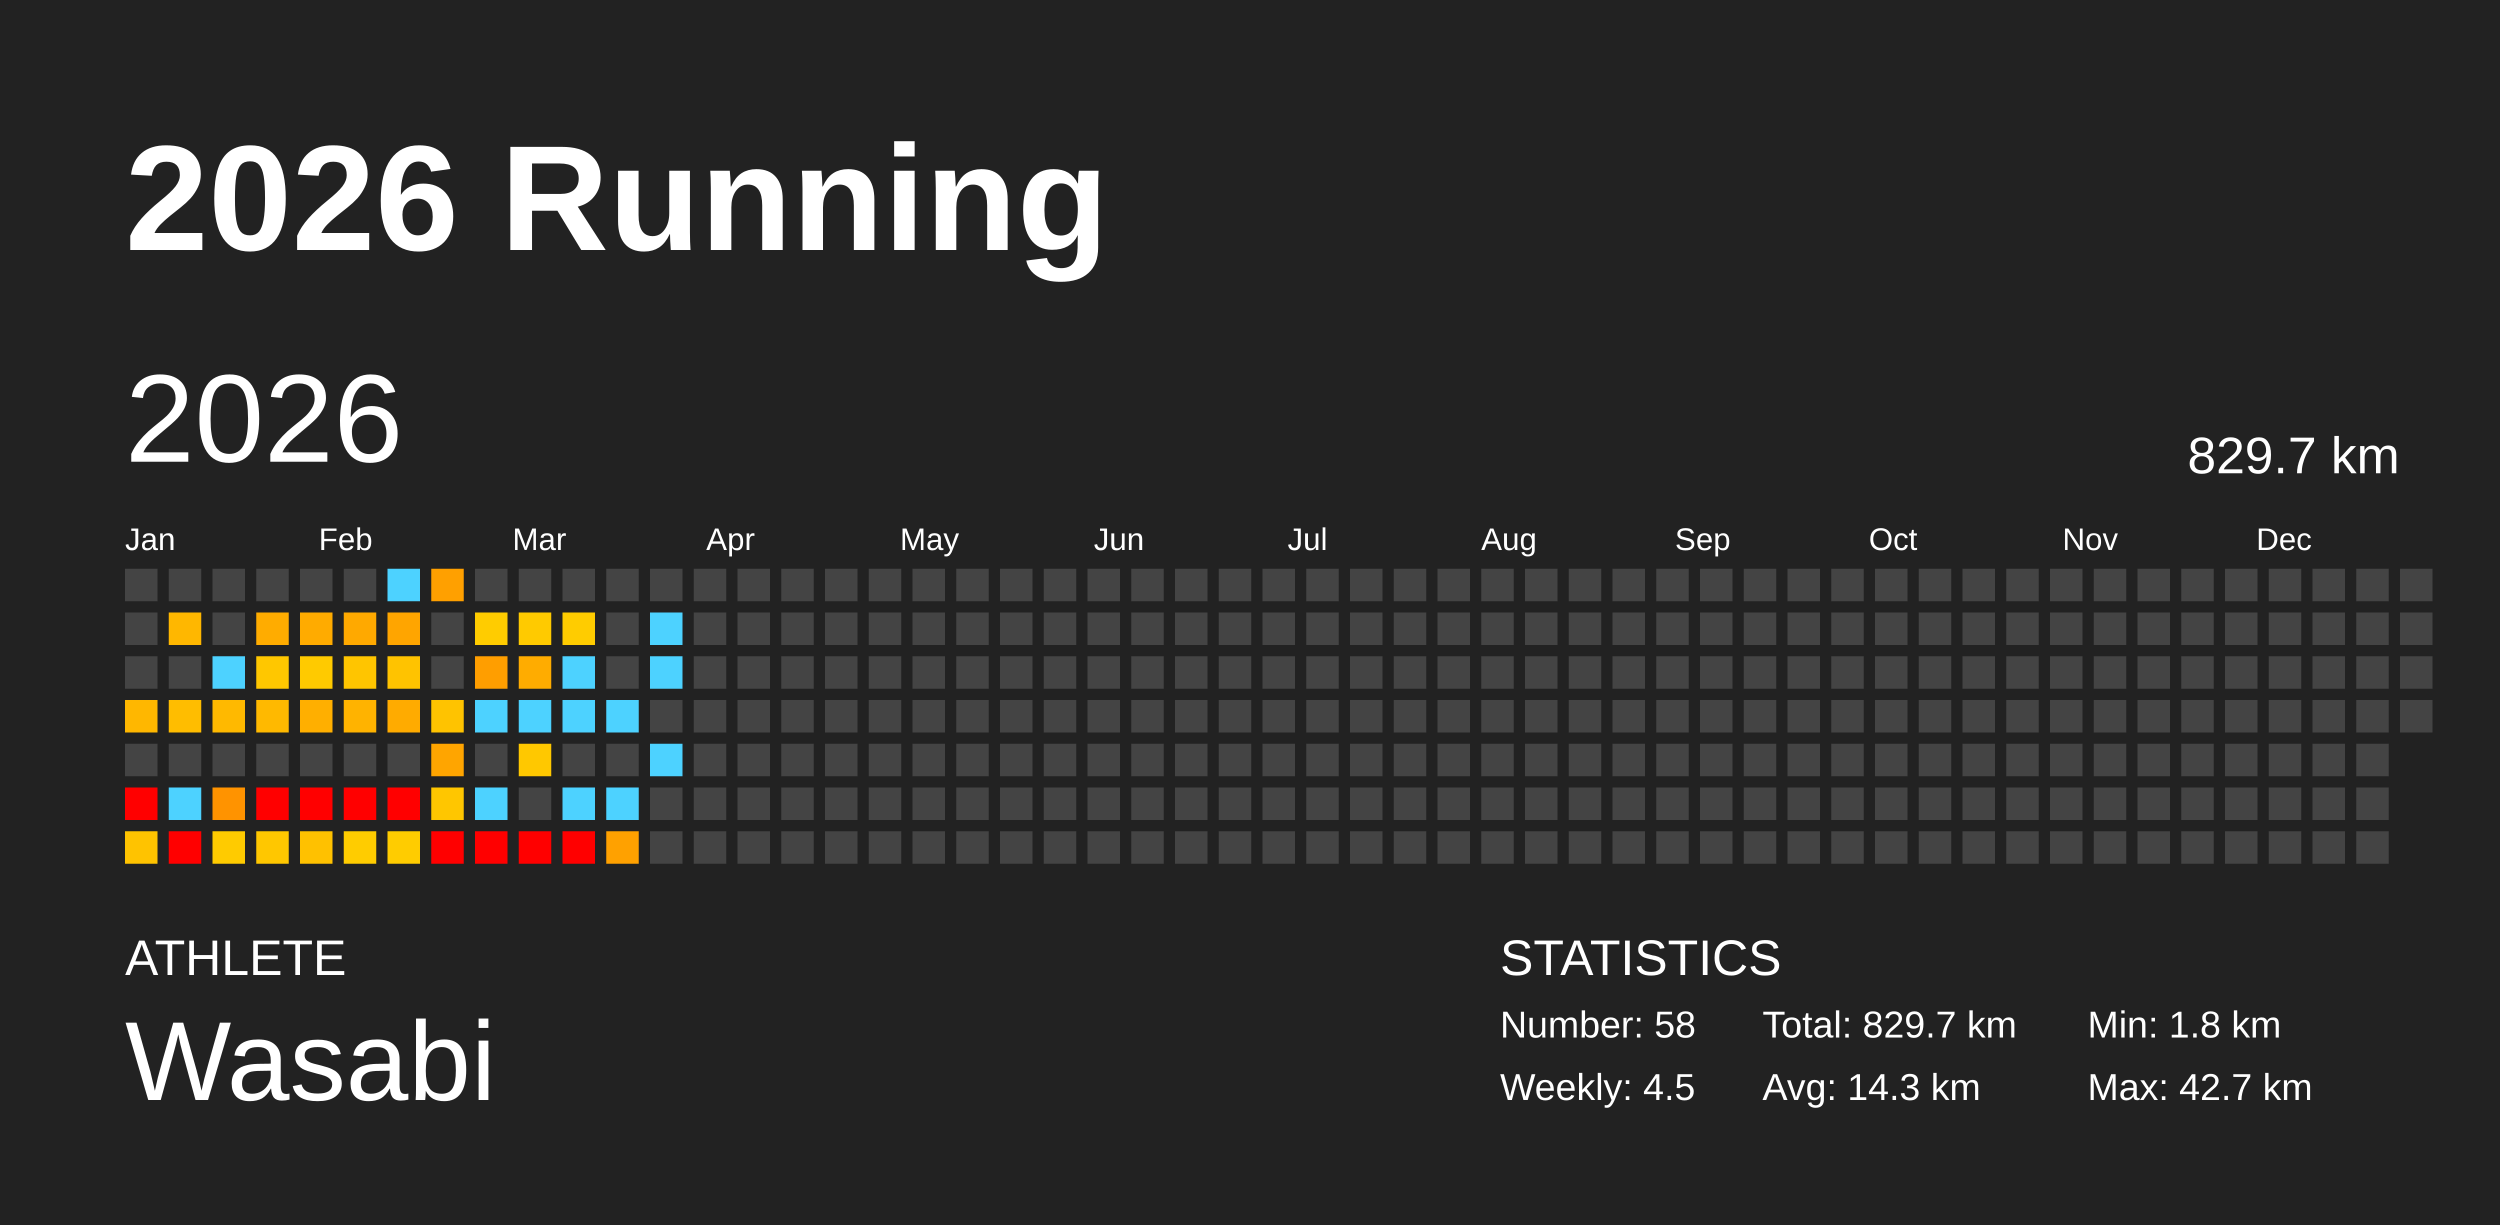
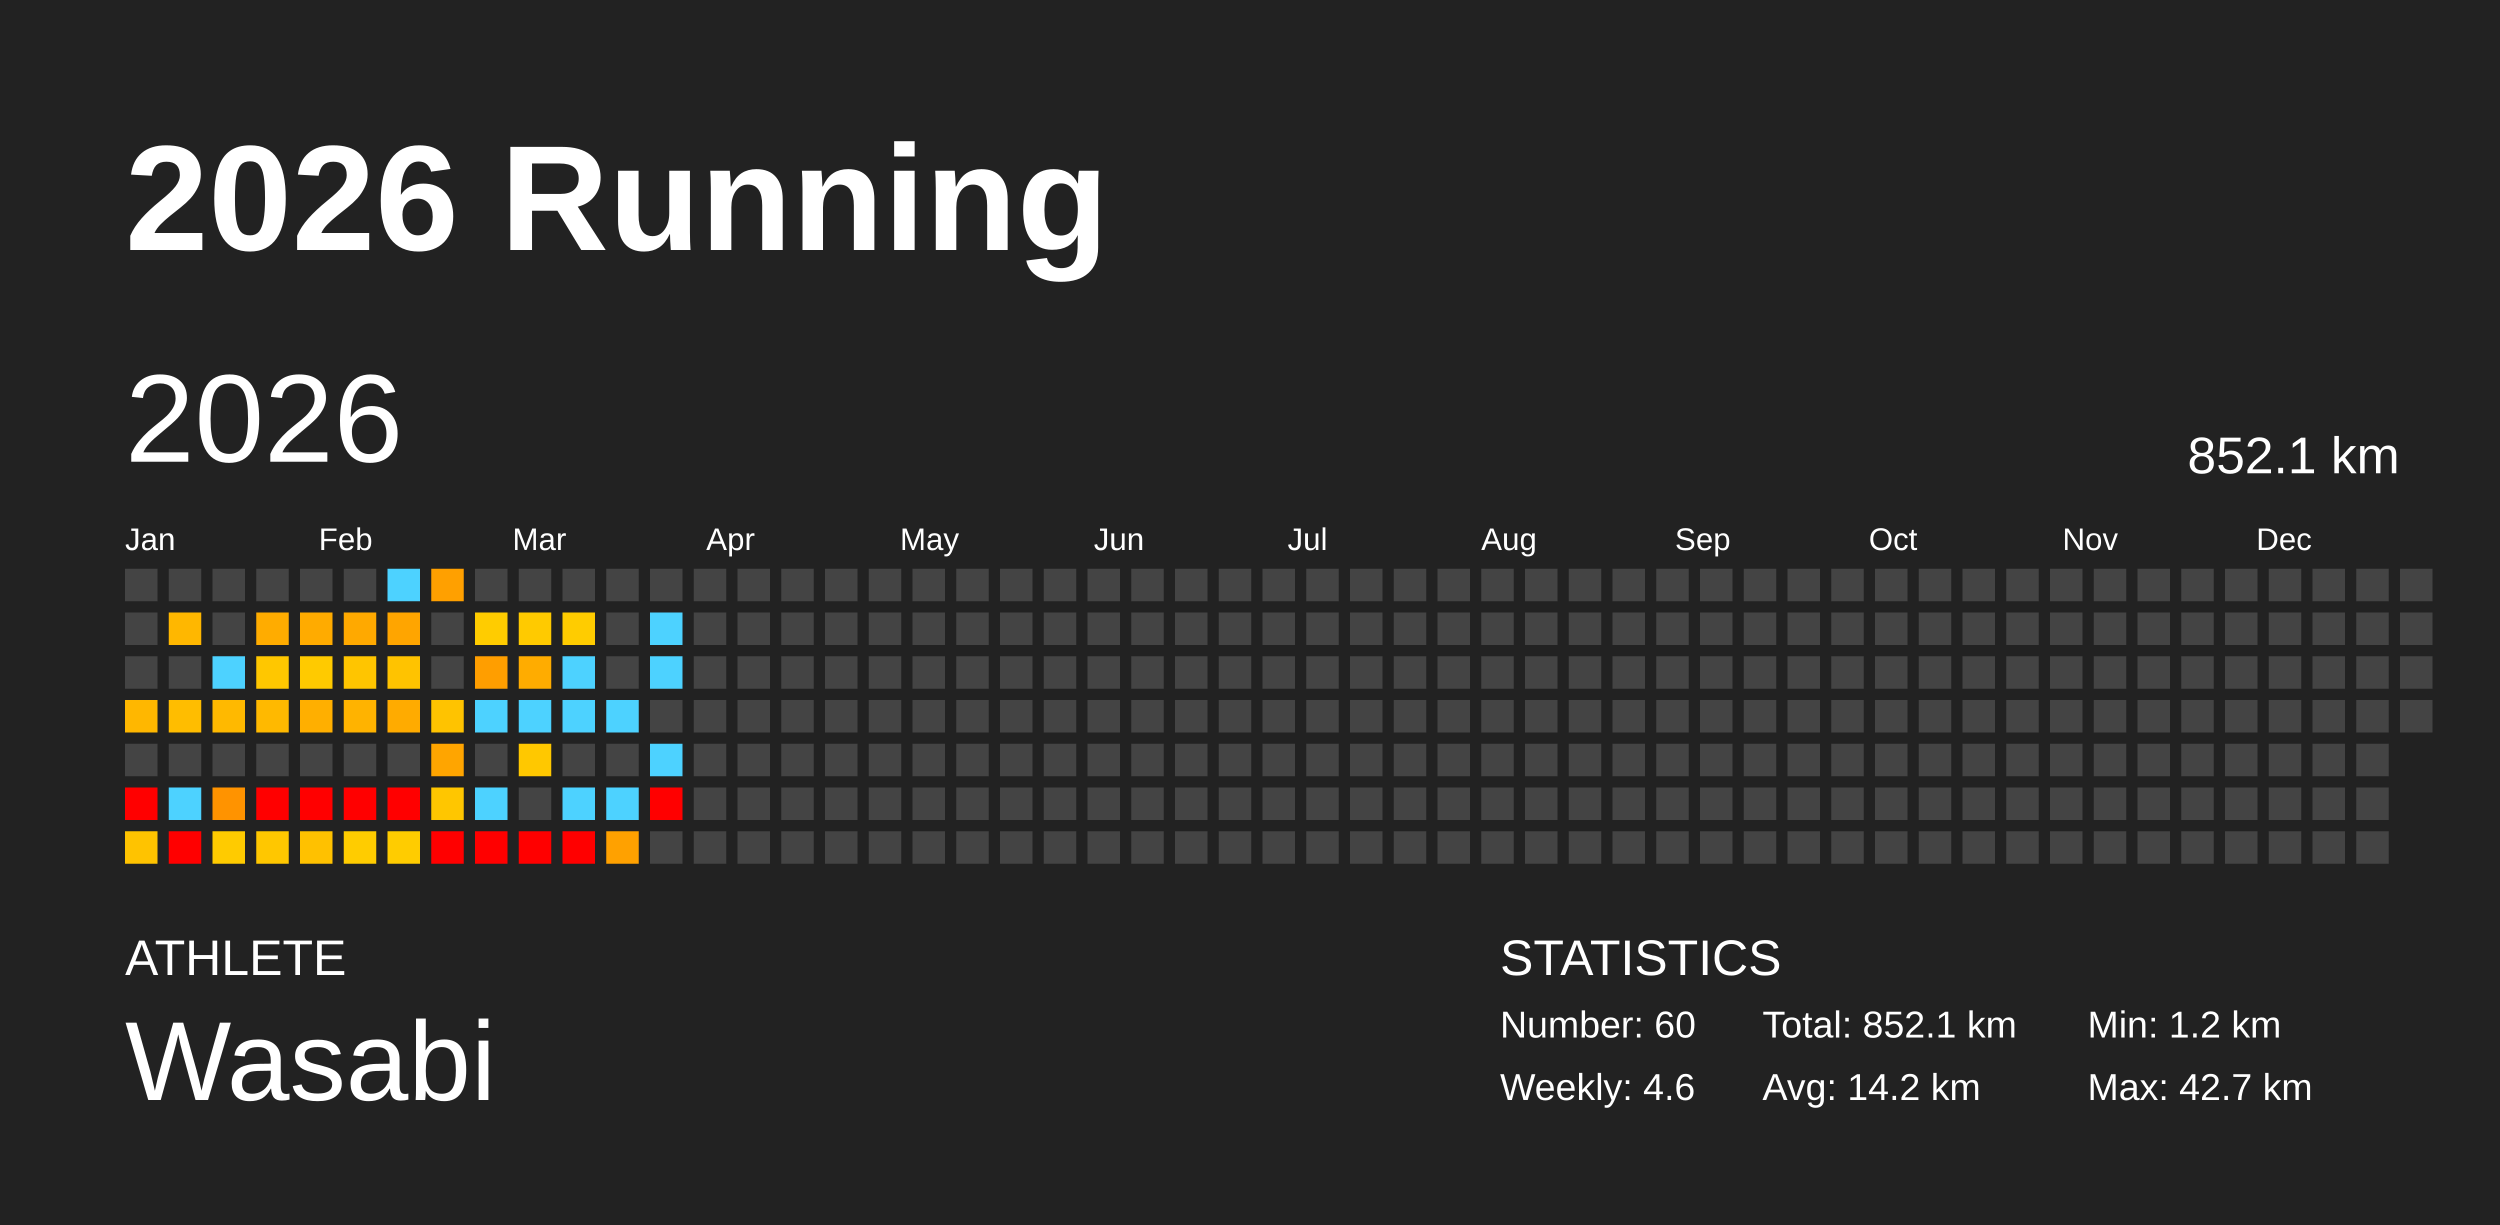
<svg xmlns="http://www.w3.org/2000/svg" baseProfile="full" height="98mm" version="1.1" viewBox="0,0,200,98" width="200mm">
  <defs />
  <rect fill="#222222" height="98" width="200" x="0" y="0" />
  <text fill="#FFFFFF" style="font-size:12px; font-family:Arial; font-weight:bold;" x="10" y="20">2026 Running</text>
  <text fill="#FFFFFF" style="font-size:4px; font-family:Arial" x="10" y="78">ATHLETE</text>
  <text fill="#FFFFFF" style="font-size:9px; font-family:Arial" x="10" y="88">Wasabi</text>
  <text fill="#FFFFFF" style="font-size:4px; font-family:Arial" x="120" y="78">STATISTICS</text>
-   <text fill="#FFFFFF" style="font-size:3px; font-family:Arial" x="120" y="83">Number: 58</text>
-   <text fill="#FFFFFF" style="font-size:3px; font-family:Arial" x="120" y="88">Weekly: 4.5</text>
-   <text fill="#FFFFFF" style="font-size:3px; font-family:Arial" x="141" y="83">Total: 829.7 km</text>
-   <text fill="#FFFFFF" style="font-size:3px; font-family:Arial" x="141" y="88">Avg: 14.3 km</text>
-   <text fill="#FFFFFF" style="font-size:3px; font-family:Arial" x="167" y="83">Min: 1.8 km</text>
+   <text fill="#FFFFFF" style="font-size:3px; font-family:Arial" x="120" y="83">Number: 60</text>
+   <text fill="#FFFFFF" style="font-size:3px; font-family:Arial" x="120" y="88">Weekly: 4.6</text>
+   <text fill="#FFFFFF" style="font-size:3px; font-family:Arial" x="141" y="83">Total: 852.1 km</text>
+   <text fill="#FFFFFF" style="font-size:3px; font-family:Arial" x="141" y="88">Avg: 14.2 km</text>
+   <text fill="#FFFFFF" style="font-size:3px; font-family:Arial" x="167" y="83">Min: 1.2 km</text>
  <text fill="#FFFFFF" style="font-size:3px; font-family:Arial" x="167" y="88">Max: 42.7 km</text>
  <text dominant-baseline="hanging" fill="#FFFFFF" style="font-size:10.0px; font-family:Arial;" x="10" y="30">2026</text>
-   <text dominant-baseline="hanging" fill="#FFFFFF" style="font-size:4.125px; font-family:Arial;" x="175" y="35">829.7 km</text>
+   <text dominant-baseline="hanging" fill="#FFFFFF" style="font-size:4.125px; font-family:Arial;" x="175" y="35">852.1 km</text>
  <text fill="#FFFFFF" style="font-size:2.5px; font-family:Arial" x="10.0" y="44">Jan</text>
  <text fill="#FFFFFF" style="font-size:2.5px; font-family:Arial" x="25.5" y="44">Feb</text>
  <text fill="#FFFFFF" style="font-size:2.5px; font-family:Arial" x="41.0" y="44">Mar</text>
  <text fill="#FFFFFF" style="font-size:2.5px; font-family:Arial" x="56.5" y="44">Apr</text>
  <text fill="#FFFFFF" style="font-size:2.5px; font-family:Arial" x="72.0" y="44">May</text>
  <text fill="#FFFFFF" style="font-size:2.5px; font-family:Arial" x="87.5" y="44">Jun</text>
  <text fill="#FFFFFF" style="font-size:2.5px; font-family:Arial" x="103.0" y="44">Jul</text>
  <text fill="#FFFFFF" style="font-size:2.5px; font-family:Arial" x="118.5" y="44">Aug</text>
  <text fill="#FFFFFF" style="font-size:2.5px; font-family:Arial" x="134.0" y="44">Sep</text>
  <text fill="#FFFFFF" style="font-size:2.5px; font-family:Arial" x="149.5" y="44">Oct</text>
  <text fill="#FFFFFF" style="font-size:2.5px; font-family:Arial" x="165.0" y="44">Nov</text>
  <text fill="#FFFFFF" style="font-size:2.5px; font-family:Arial" x="180.5" y="44">Dec</text>
  <rect fill="#444444" height="2.6" width="2.6" x="10.0" y="45.5" />
  <rect fill="#444444" height="2.6" width="2.6" x="10.0" y="49.0" />
  <rect fill="#444444" height="2.6" width="2.6" x="10.0" y="52.5" />
  <rect fill="#ffb700" height="2.6" width="2.6" x="10.0" y="56.0" />
  <rect fill="#444444" height="2.6" width="2.6" x="10.0" y="59.5" />
  <rect fill="red" height="2.6" width="2.6" x="10.0" y="63.0" />
  <rect fill="#ffc300" height="2.6" width="2.6" x="10.0" y="66.5" />
  <rect fill="#444444" height="2.6" width="2.6" x="13.5" y="45.5" />
  <rect fill="#ffb700" height="2.6" width="2.6" x="13.5" y="49.0" />
  <rect fill="#444444" height="2.6" width="2.6" x="13.5" y="52.5" />
  <rect fill="#ffbd00" height="2.6" width="2.6" x="13.5" y="56.0" />
  <rect fill="#444444" height="2.6" width="2.6" x="13.5" y="59.5" />
  <rect fill="#4dd2ff" height="2.6" width="2.6" x="13.5" y="63.0" />
  <rect fill="red" height="2.6" width="2.6" x="13.5" y="66.5" />
  <rect fill="#444444" height="2.6" width="2.6" x="17.0" y="45.5" />
  <rect fill="#444444" height="2.6" width="2.6" x="17.0" y="49.0" />
  <rect fill="#4dd2ff" height="2.6" width="2.6" x="17.0" y="52.5" />
  <rect fill="#ffb900" height="2.6" width="2.6" x="17.0" y="56.0" />
  <rect fill="#444444" height="2.6" width="2.6" x="17.0" y="59.5" />
  <rect fill="#ff9300" height="2.6" width="2.6" x="17.0" y="63.0" />
  <rect fill="#ffcb00" height="2.6" width="2.6" x="17.0" y="66.5" />
  <rect fill="#444444" height="2.6" width="2.6" x="20.5" y="45.5" />
  <rect fill="#ffac00" height="2.6" width="2.6" x="20.5" y="49.0" />
  <rect fill="#ffc700" height="2.6" width="2.6" x="20.5" y="52.5" />
  <rect fill="#ffb900" height="2.6" width="2.6" x="20.5" y="56.0" />
  <rect fill="#444444" height="2.6" width="2.6" x="20.5" y="59.5" />
  <rect fill="red" height="2.6" width="2.6" x="20.5" y="63.0" />
  <rect fill="#ffc700" height="2.6" width="2.6" x="20.5" y="66.5" />
  <rect fill="#444444" height="2.6" width="2.6" x="24.0" y="45.5" />
  <rect fill="#ffab00" height="2.6" width="2.6" x="24.0" y="49.0" />
  <rect fill="#ffca00" height="2.6" width="2.6" x="24.0" y="52.5" />
  <rect fill="#ffaf00" height="2.6" width="2.6" x="24.0" y="56.0" />
  <rect fill="#444444" height="2.6" width="2.6" x="24.0" y="59.5" />
  <rect fill="red" height="2.6" width="2.6" x="24.0" y="63.0" />
  <rect fill="#ffc100" height="2.6" width="2.6" x="24.0" y="66.5" />
  <rect fill="#444444" height="2.6" width="2.6" x="27.5" y="45.5" />
  <rect fill="#ffa900" height="2.6" width="2.6" x="27.5" y="49.0" />
  <rect fill="#ffc500" height="2.6" width="2.6" x="27.5" y="52.5" />
  <rect fill="#ffb300" height="2.6" width="2.6" x="27.5" y="56.0" />
  <rect fill="#444444" height="2.6" width="2.6" x="27.5" y="59.5" />
  <rect fill="red" height="2.6" width="2.6" x="27.5" y="63.0" />
  <rect fill="#ffcc00" height="2.6" width="2.6" x="27.5" y="66.5" />
  <rect fill="#4dd2ff" height="2.6" width="2.6" x="31.0" y="45.5" />
  <rect fill="#ffa500" height="2.6" width="2.6" x="31.0" y="49.0" />
  <rect fill="#ffc300" height="2.6" width="2.6" x="31.0" y="52.5" />
  <rect fill="#ffab00" height="2.6" width="2.6" x="31.0" y="56.0" />
  <rect fill="#444444" height="2.6" width="2.6" x="31.0" y="59.5" />
  <rect fill="red" height="2.6" width="2.6" x="31.0" y="63.0" />
  <rect fill="#ffcc00" height="2.6" width="2.6" x="31.0" y="66.5" />
  <rect fill="#ffa000" height="2.6" width="2.6" x="34.5" y="45.5" />
  <rect fill="#444444" height="2.6" width="2.6" x="34.5" y="49.0" />
  <rect fill="#444444" height="2.6" width="2.6" x="34.5" y="52.5" />
  <rect fill="#ffc300" height="2.6" width="2.6" x="34.5" y="56.0" />
  <rect fill="#ffa500" height="2.6" width="2.6" x="34.5" y="59.5" />
  <rect fill="#ffc600" height="2.6" width="2.6" x="34.5" y="63.0" />
  <rect fill="red" height="2.6" width="2.6" x="34.5" y="66.5" />
  <rect fill="#444444" height="2.6" width="2.6" x="38.0" y="45.5" />
  <rect fill="#ffcc00" height="2.6" width="2.6" x="38.0" y="49.0" />
  <rect fill="#ff9e00" height="2.6" width="2.6" x="38.0" y="52.5" />
  <rect fill="#4dd2ff" height="2.6" width="2.6" x="38.0" y="56.0" />
  <rect fill="#444444" height="2.6" width="2.6" x="38.0" y="59.5" />
  <rect fill="#4dd2ff" height="2.6" width="2.6" x="38.0" y="63.0" />
  <rect fill="red" height="2.6" width="2.6" x="38.0" y="66.5" />
  <rect fill="#444444" height="2.6" width="2.6" x="41.5" y="45.5" />
  <rect fill="#ffca00" height="2.6" width="2.6" x="41.5" y="49.0" />
  <rect fill="#ffac00" height="2.6" width="2.6" x="41.5" y="52.5" />
  <rect fill="#4dd2ff" height="2.6" width="2.6" x="41.5" y="56.0" />
  <rect fill="#ffc800" height="2.6" width="2.6" x="41.5" y="59.5" />
  <rect fill="#444444" height="2.6" width="2.6" x="41.5" y="63.0" />
  <rect fill="red" height="2.6" width="2.6" x="41.5" y="66.5" />
  <rect fill="#444444" height="2.6" width="2.6" x="45.0" y="45.5" />
  <rect fill="#ffcc00" height="2.6" width="2.6" x="45.0" y="49.0" />
  <rect fill="#4dd2ff" height="2.6" width="2.6" x="45.0" y="52.5" />
  <rect fill="#4dd2ff" height="2.6" width="2.6" x="45.0" y="56.0" />
  <rect fill="#444444" height="2.6" width="2.6" x="45.0" y="59.5" />
  <rect fill="#4dd2ff" height="2.6" width="2.6" x="45.0" y="63.0" />
  <rect fill="red" height="2.6" width="2.6" x="45.0" y="66.5" />
  <rect fill="#444444" height="2.6" width="2.6" x="48.5" y="45.5" />
  <rect fill="#444444" height="2.6" width="2.6" x="48.5" y="49.0" />
  <rect fill="#444444" height="2.6" width="2.6" x="48.5" y="52.5" />
  <rect fill="#4dd2ff" height="2.6" width="2.6" x="48.5" y="56.0" />
  <rect fill="#444444" height="2.6" width="2.6" x="48.5" y="59.5" />
  <rect fill="#4dd2ff" height="2.6" width="2.6" x="48.5" y="63.0" />
  <rect fill="#ffa100" height="2.6" width="2.6" x="48.5" y="66.5" />
  <rect fill="#444444" height="2.6" width="2.6" x="52.0" y="45.5" />
  <rect fill="#4dd2ff" height="2.6" width="2.6" x="52.0" y="49.0" />
  <rect fill="#4dd2ff" height="2.6" width="2.6" x="52.0" y="52.5" />
  <rect fill="#444444" height="2.6" width="2.6" x="52.0" y="56.0" />
  <rect fill="#4dd2ff" height="2.6" width="2.6" x="52.0" y="59.5" />
-   <rect fill="#444444" height="2.6" width="2.6" x="52.0" y="63.0" />
+   <rect fill="red" height="2.6" width="2.6" x="52.0" y="63.0" />
  <rect fill="#444444" height="2.6" width="2.6" x="52.0" y="66.5" />
  <rect fill="#444444" height="2.6" width="2.6" x="55.5" y="45.5" />
  <rect fill="#444444" height="2.6" width="2.6" x="55.5" y="49.0" />
  <rect fill="#444444" height="2.6" width="2.6" x="55.5" y="52.5" />
  <rect fill="#444444" height="2.6" width="2.6" x="55.5" y="56.0" />
  <rect fill="#444444" height="2.6" width="2.6" x="55.5" y="59.5" />
  <rect fill="#444444" height="2.6" width="2.6" x="55.5" y="63.0" />
  <rect fill="#444444" height="2.6" width="2.6" x="55.5" y="66.5" />
  <rect fill="#444444" height="2.6" width="2.6" x="59.0" y="45.5" />
  <rect fill="#444444" height="2.6" width="2.6" x="59.0" y="49.0" />
  <rect fill="#444444" height="2.6" width="2.6" x="59.0" y="52.5" />
  <rect fill="#444444" height="2.6" width="2.6" x="59.0" y="56.0" />
  <rect fill="#444444" height="2.6" width="2.6" x="59.0" y="59.5" />
  <rect fill="#444444" height="2.6" width="2.6" x="59.0" y="63.0" />
  <rect fill="#444444" height="2.6" width="2.6" x="59.0" y="66.5" />
  <rect fill="#444444" height="2.6" width="2.6" x="62.5" y="45.5" />
  <rect fill="#444444" height="2.6" width="2.6" x="62.5" y="49.0" />
  <rect fill="#444444" height="2.6" width="2.6" x="62.5" y="52.5" />
  <rect fill="#444444" height="2.6" width="2.6" x="62.5" y="56.0" />
  <rect fill="#444444" height="2.6" width="2.6" x="62.5" y="59.5" />
  <rect fill="#444444" height="2.6" width="2.6" x="62.5" y="63.0" />
  <rect fill="#444444" height="2.6" width="2.6" x="62.5" y="66.5" />
  <rect fill="#444444" height="2.6" width="2.6" x="66.0" y="45.5" />
  <rect fill="#444444" height="2.6" width="2.6" x="66.0" y="49.0" />
  <rect fill="#444444" height="2.6" width="2.6" x="66.0" y="52.5" />
  <rect fill="#444444" height="2.6" width="2.6" x="66.0" y="56.0" />
  <rect fill="#444444" height="2.6" width="2.6" x="66.0" y="59.5" />
  <rect fill="#444444" height="2.6" width="2.6" x="66.0" y="63.0" />
  <rect fill="#444444" height="2.6" width="2.6" x="66.0" y="66.5" />
  <rect fill="#444444" height="2.6" width="2.6" x="69.5" y="45.5" />
  <rect fill="#444444" height="2.6" width="2.6" x="69.5" y="49.0" />
  <rect fill="#444444" height="2.6" width="2.6" x="69.5" y="52.5" />
  <rect fill="#444444" height="2.6" width="2.6" x="69.5" y="56.0" />
  <rect fill="#444444" height="2.6" width="2.6" x="69.5" y="59.5" />
  <rect fill="#444444" height="2.6" width="2.6" x="69.5" y="63.0" />
  <rect fill="#444444" height="2.6" width="2.6" x="69.5" y="66.5" />
  <rect fill="#444444" height="2.6" width="2.6" x="73.0" y="45.5" />
  <rect fill="#444444" height="2.6" width="2.6" x="73.0" y="49.0" />
  <rect fill="#444444" height="2.6" width="2.6" x="73.0" y="52.5" />
  <rect fill="#444444" height="2.6" width="2.6" x="73.0" y="56.0" />
  <rect fill="#444444" height="2.6" width="2.6" x="73.0" y="59.5" />
  <rect fill="#444444" height="2.6" width="2.6" x="73.0" y="63.0" />
  <rect fill="#444444" height="2.6" width="2.6" x="73.0" y="66.5" />
  <rect fill="#444444" height="2.6" width="2.6" x="76.5" y="45.5" />
  <rect fill="#444444" height="2.6" width="2.6" x="76.5" y="49.0" />
  <rect fill="#444444" height="2.6" width="2.6" x="76.5" y="52.5" />
  <rect fill="#444444" height="2.6" width="2.6" x="76.5" y="56.0" />
  <rect fill="#444444" height="2.6" width="2.6" x="76.5" y="59.5" />
  <rect fill="#444444" height="2.6" width="2.6" x="76.5" y="63.0" />
  <rect fill="#444444" height="2.6" width="2.6" x="76.5" y="66.5" />
  <rect fill="#444444" height="2.6" width="2.6" x="80.0" y="45.5" />
  <rect fill="#444444" height="2.6" width="2.6" x="80.0" y="49.0" />
  <rect fill="#444444" height="2.6" width="2.6" x="80.0" y="52.5" />
  <rect fill="#444444" height="2.6" width="2.6" x="80.0" y="56.0" />
  <rect fill="#444444" height="2.6" width="2.6" x="80.0" y="59.5" />
  <rect fill="#444444" height="2.6" width="2.6" x="80.0" y="63.0" />
  <rect fill="#444444" height="2.6" width="2.6" x="80.0" y="66.5" />
  <rect fill="#444444" height="2.6" width="2.6" x="83.5" y="45.5" />
  <rect fill="#444444" height="2.6" width="2.6" x="83.5" y="49.0" />
  <rect fill="#444444" height="2.6" width="2.6" x="83.5" y="52.5" />
  <rect fill="#444444" height="2.6" width="2.6" x="83.5" y="56.0" />
  <rect fill="#444444" height="2.6" width="2.6" x="83.5" y="59.5" />
  <rect fill="#444444" height="2.6" width="2.6" x="83.5" y="63.0" />
  <rect fill="#444444" height="2.6" width="2.6" x="83.5" y="66.5" />
  <rect fill="#444444" height="2.6" width="2.6" x="87.0" y="45.5" />
  <rect fill="#444444" height="2.6" width="2.6" x="87.0" y="49.0" />
  <rect fill="#444444" height="2.6" width="2.6" x="87.0" y="52.5" />
  <rect fill="#444444" height="2.6" width="2.6" x="87.0" y="56.0" />
  <rect fill="#444444" height="2.6" width="2.6" x="87.0" y="59.5" />
  <rect fill="#444444" height="2.6" width="2.6" x="87.0" y="63.0" />
  <rect fill="#444444" height="2.6" width="2.6" x="87.0" y="66.5" />
  <rect fill="#444444" height="2.6" width="2.6" x="90.5" y="45.5" />
  <rect fill="#444444" height="2.6" width="2.6" x="90.5" y="49.0" />
  <rect fill="#444444" height="2.6" width="2.6" x="90.5" y="52.5" />
  <rect fill="#444444" height="2.6" width="2.6" x="90.5" y="56.0" />
  <rect fill="#444444" height="2.6" width="2.6" x="90.5" y="59.5" />
  <rect fill="#444444" height="2.6" width="2.6" x="90.5" y="63.0" />
  <rect fill="#444444" height="2.6" width="2.6" x="90.5" y="66.5" />
  <rect fill="#444444" height="2.6" width="2.6" x="94.0" y="45.5" />
  <rect fill="#444444" height="2.6" width="2.6" x="94.0" y="49.0" />
  <rect fill="#444444" height="2.6" width="2.6" x="94.0" y="52.5" />
  <rect fill="#444444" height="2.6" width="2.6" x="94.0" y="56.0" />
  <rect fill="#444444" height="2.6" width="2.6" x="94.0" y="59.5" />
  <rect fill="#444444" height="2.6" width="2.6" x="94.0" y="63.0" />
  <rect fill="#444444" height="2.6" width="2.6" x="94.0" y="66.5" />
  <rect fill="#444444" height="2.6" width="2.6" x="97.5" y="45.5" />
  <rect fill="#444444" height="2.6" width="2.6" x="97.5" y="49.0" />
  <rect fill="#444444" height="2.6" width="2.6" x="97.5" y="52.5" />
  <rect fill="#444444" height="2.6" width="2.6" x="97.5" y="56.0" />
  <rect fill="#444444" height="2.6" width="2.6" x="97.5" y="59.5" />
  <rect fill="#444444" height="2.6" width="2.6" x="97.5" y="63.0" />
  <rect fill="#444444" height="2.6" width="2.6" x="97.5" y="66.5" />
  <rect fill="#444444" height="2.6" width="2.6" x="101.0" y="45.5" />
  <rect fill="#444444" height="2.6" width="2.6" x="101.0" y="49.0" />
  <rect fill="#444444" height="2.6" width="2.6" x="101.0" y="52.5" />
  <rect fill="#444444" height="2.6" width="2.6" x="101.0" y="56.0" />
  <rect fill="#444444" height="2.6" width="2.6" x="101.0" y="59.5" />
  <rect fill="#444444" height="2.6" width="2.6" x="101.0" y="63.0" />
  <rect fill="#444444" height="2.6" width="2.6" x="101.0" y="66.5" />
  <rect fill="#444444" height="2.6" width="2.6" x="104.5" y="45.5" />
  <rect fill="#444444" height="2.6" width="2.6" x="104.5" y="49.0" />
  <rect fill="#444444" height="2.6" width="2.6" x="104.5" y="52.5" />
  <rect fill="#444444" height="2.6" width="2.6" x="104.5" y="56.0" />
  <rect fill="#444444" height="2.6" width="2.6" x="104.5" y="59.5" />
  <rect fill="#444444" height="2.6" width="2.6" x="104.5" y="63.0" />
  <rect fill="#444444" height="2.6" width="2.6" x="104.5" y="66.5" />
  <rect fill="#444444" height="2.6" width="2.6" x="108.0" y="45.5" />
  <rect fill="#444444" height="2.6" width="2.6" x="108.0" y="49.0" />
  <rect fill="#444444" height="2.6" width="2.6" x="108.0" y="52.5" />
  <rect fill="#444444" height="2.6" width="2.6" x="108.0" y="56.0" />
  <rect fill="#444444" height="2.6" width="2.6" x="108.0" y="59.5" />
  <rect fill="#444444" height="2.6" width="2.6" x="108.0" y="63.0" />
  <rect fill="#444444" height="2.6" width="2.6" x="108.0" y="66.5" />
  <rect fill="#444444" height="2.6" width="2.6" x="111.5" y="45.5" />
  <rect fill="#444444" height="2.6" width="2.6" x="111.5" y="49.0" />
  <rect fill="#444444" height="2.6" width="2.6" x="111.5" y="52.5" />
  <rect fill="#444444" height="2.6" width="2.6" x="111.5" y="56.0" />
  <rect fill="#444444" height="2.6" width="2.6" x="111.5" y="59.5" />
  <rect fill="#444444" height="2.6" width="2.6" x="111.5" y="63.0" />
  <rect fill="#444444" height="2.6" width="2.6" x="111.5" y="66.5" />
  <rect fill="#444444" height="2.6" width="2.6" x="115.0" y="45.5" />
  <rect fill="#444444" height="2.6" width="2.6" x="115.0" y="49.0" />
  <rect fill="#444444" height="2.6" width="2.6" x="115.0" y="52.5" />
  <rect fill="#444444" height="2.6" width="2.6" x="115.0" y="56.0" />
  <rect fill="#444444" height="2.6" width="2.6" x="115.0" y="59.5" />
  <rect fill="#444444" height="2.6" width="2.6" x="115.0" y="63.0" />
  <rect fill="#444444" height="2.6" width="2.6" x="115.0" y="66.5" />
  <rect fill="#444444" height="2.6" width="2.6" x="118.5" y="45.5" />
  <rect fill="#444444" height="2.6" width="2.6" x="118.5" y="49.0" />
  <rect fill="#444444" height="2.6" width="2.6" x="118.5" y="52.5" />
  <rect fill="#444444" height="2.6" width="2.6" x="118.5" y="56.0" />
  <rect fill="#444444" height="2.6" width="2.6" x="118.5" y="59.5" />
  <rect fill="#444444" height="2.6" width="2.6" x="118.5" y="63.0" />
  <rect fill="#444444" height="2.6" width="2.6" x="118.5" y="66.5" />
  <rect fill="#444444" height="2.6" width="2.6" x="122.0" y="45.5" />
  <rect fill="#444444" height="2.6" width="2.6" x="122.0" y="49.0" />
  <rect fill="#444444" height="2.6" width="2.6" x="122.0" y="52.5" />
  <rect fill="#444444" height="2.6" width="2.6" x="122.0" y="56.0" />
  <rect fill="#444444" height="2.6" width="2.6" x="122.0" y="59.5" />
  <rect fill="#444444" height="2.6" width="2.6" x="122.0" y="63.0" />
  <rect fill="#444444" height="2.6" width="2.6" x="122.0" y="66.5" />
  <rect fill="#444444" height="2.6" width="2.6" x="125.5" y="45.5" />
  <rect fill="#444444" height="2.6" width="2.6" x="125.5" y="49.0" />
  <rect fill="#444444" height="2.6" width="2.6" x="125.5" y="52.5" />
  <rect fill="#444444" height="2.6" width="2.6" x="125.5" y="56.0" />
  <rect fill="#444444" height="2.6" width="2.6" x="125.5" y="59.5" />
  <rect fill="#444444" height="2.6" width="2.6" x="125.5" y="63.0" />
  <rect fill="#444444" height="2.6" width="2.6" x="125.5" y="66.5" />
  <rect fill="#444444" height="2.6" width="2.6" x="129.0" y="45.5" />
  <rect fill="#444444" height="2.6" width="2.6" x="129.0" y="49.0" />
  <rect fill="#444444" height="2.6" width="2.6" x="129.0" y="52.5" />
  <rect fill="#444444" height="2.6" width="2.6" x="129.0" y="56.0" />
  <rect fill="#444444" height="2.6" width="2.6" x="129.0" y="59.5" />
  <rect fill="#444444" height="2.6" width="2.6" x="129.0" y="63.0" />
  <rect fill="#444444" height="2.6" width="2.6" x="129.0" y="66.5" />
  <rect fill="#444444" height="2.6" width="2.6" x="132.5" y="45.5" />
  <rect fill="#444444" height="2.6" width="2.6" x="132.5" y="49.0" />
  <rect fill="#444444" height="2.6" width="2.6" x="132.5" y="52.5" />
  <rect fill="#444444" height="2.6" width="2.6" x="132.5" y="56.0" />
  <rect fill="#444444" height="2.6" width="2.6" x="132.5" y="59.5" />
  <rect fill="#444444" height="2.6" width="2.6" x="132.5" y="63.0" />
  <rect fill="#444444" height="2.6" width="2.6" x="132.5" y="66.5" />
  <rect fill="#444444" height="2.6" width="2.6" x="136.0" y="45.5" />
  <rect fill="#444444" height="2.6" width="2.6" x="136.0" y="49.0" />
  <rect fill="#444444" height="2.6" width="2.6" x="136.0" y="52.5" />
  <rect fill="#444444" height="2.6" width="2.6" x="136.0" y="56.0" />
  <rect fill="#444444" height="2.6" width="2.6" x="136.0" y="59.5" />
  <rect fill="#444444" height="2.6" width="2.6" x="136.0" y="63.0" />
  <rect fill="#444444" height="2.6" width="2.6" x="136.0" y="66.5" />
  <rect fill="#444444" height="2.6" width="2.6" x="139.5" y="45.5" />
  <rect fill="#444444" height="2.6" width="2.6" x="139.5" y="49.0" />
  <rect fill="#444444" height="2.6" width="2.6" x="139.5" y="52.5" />
  <rect fill="#444444" height="2.6" width="2.6" x="139.5" y="56.0" />
  <rect fill="#444444" height="2.6" width="2.6" x="139.5" y="59.5" />
  <rect fill="#444444" height="2.6" width="2.6" x="139.5" y="63.0" />
  <rect fill="#444444" height="2.6" width="2.6" x="139.5" y="66.5" />
  <rect fill="#444444" height="2.6" width="2.6" x="143.0" y="45.5" />
  <rect fill="#444444" height="2.6" width="2.6" x="143.0" y="49.0" />
  <rect fill="#444444" height="2.6" width="2.6" x="143.0" y="52.5" />
  <rect fill="#444444" height="2.6" width="2.6" x="143.0" y="56.0" />
  <rect fill="#444444" height="2.6" width="2.6" x="143.0" y="59.5" />
  <rect fill="#444444" height="2.6" width="2.6" x="143.0" y="63.0" />
  <rect fill="#444444" height="2.6" width="2.6" x="143.0" y="66.5" />
  <rect fill="#444444" height="2.6" width="2.6" x="146.5" y="45.5" />
  <rect fill="#444444" height="2.6" width="2.6" x="146.5" y="49.0" />
  <rect fill="#444444" height="2.6" width="2.6" x="146.5" y="52.5" />
  <rect fill="#444444" height="2.6" width="2.6" x="146.5" y="56.0" />
  <rect fill="#444444" height="2.6" width="2.6" x="146.5" y="59.5" />
  <rect fill="#444444" height="2.6" width="2.6" x="146.5" y="63.0" />
  <rect fill="#444444" height="2.6" width="2.6" x="146.5" y="66.5" />
  <rect fill="#444444" height="2.6" width="2.6" x="150.0" y="45.5" />
  <rect fill="#444444" height="2.6" width="2.6" x="150.0" y="49.0" />
  <rect fill="#444444" height="2.6" width="2.6" x="150.0" y="52.5" />
  <rect fill="#444444" height="2.6" width="2.6" x="150.0" y="56.0" />
  <rect fill="#444444" height="2.6" width="2.6" x="150.0" y="59.5" />
  <rect fill="#444444" height="2.6" width="2.6" x="150.0" y="63.0" />
  <rect fill="#444444" height="2.6" width="2.6" x="150.0" y="66.5" />
  <rect fill="#444444" height="2.6" width="2.6" x="153.5" y="45.5" />
  <rect fill="#444444" height="2.6" width="2.6" x="153.5" y="49.0" />
  <rect fill="#444444" height="2.6" width="2.6" x="153.5" y="52.5" />
  <rect fill="#444444" height="2.6" width="2.6" x="153.5" y="56.0" />
  <rect fill="#444444" height="2.6" width="2.6" x="153.5" y="59.5" />
  <rect fill="#444444" height="2.6" width="2.6" x="153.5" y="63.0" />
  <rect fill="#444444" height="2.6" width="2.6" x="153.5" y="66.5" />
  <rect fill="#444444" height="2.6" width="2.6" x="157.0" y="45.5" />
  <rect fill="#444444" height="2.6" width="2.6" x="157.0" y="49.0" />
  <rect fill="#444444" height="2.6" width="2.6" x="157.0" y="52.5" />
  <rect fill="#444444" height="2.6" width="2.6" x="157.0" y="56.0" />
  <rect fill="#444444" height="2.6" width="2.6" x="157.0" y="59.5" />
  <rect fill="#444444" height="2.6" width="2.6" x="157.0" y="63.0" />
  <rect fill="#444444" height="2.6" width="2.6" x="157.0" y="66.5" />
  <rect fill="#444444" height="2.6" width="2.6" x="160.5" y="45.5" />
  <rect fill="#444444" height="2.6" width="2.6" x="160.5" y="49.0" />
  <rect fill="#444444" height="2.6" width="2.6" x="160.5" y="52.5" />
  <rect fill="#444444" height="2.6" width="2.6" x="160.5" y="56.0" />
  <rect fill="#444444" height="2.6" width="2.6" x="160.5" y="59.5" />
  <rect fill="#444444" height="2.6" width="2.6" x="160.5" y="63.0" />
  <rect fill="#444444" height="2.6" width="2.6" x="160.5" y="66.5" />
  <rect fill="#444444" height="2.6" width="2.6" x="164.0" y="45.5" />
  <rect fill="#444444" height="2.6" width="2.6" x="164.0" y="49.0" />
  <rect fill="#444444" height="2.6" width="2.6" x="164.0" y="52.5" />
  <rect fill="#444444" height="2.6" width="2.6" x="164.0" y="56.0" />
  <rect fill="#444444" height="2.6" width="2.6" x="164.0" y="59.5" />
  <rect fill="#444444" height="2.6" width="2.6" x="164.0" y="63.0" />
  <rect fill="#444444" height="2.6" width="2.6" x="164.0" y="66.5" />
  <rect fill="#444444" height="2.6" width="2.6" x="167.5" y="45.5" />
  <rect fill="#444444" height="2.6" width="2.6" x="167.5" y="49.0" />
  <rect fill="#444444" height="2.6" width="2.6" x="167.5" y="52.5" />
  <rect fill="#444444" height="2.6" width="2.6" x="167.5" y="56.0" />
  <rect fill="#444444" height="2.6" width="2.6" x="167.5" y="59.5" />
  <rect fill="#444444" height="2.6" width="2.6" x="167.5" y="63.0" />
  <rect fill="#444444" height="2.6" width="2.6" x="167.5" y="66.5" />
  <rect fill="#444444" height="2.6" width="2.6" x="171.0" y="45.5" />
  <rect fill="#444444" height="2.6" width="2.6" x="171.0" y="49.0" />
  <rect fill="#444444" height="2.6" width="2.6" x="171.0" y="52.5" />
  <rect fill="#444444" height="2.6" width="2.6" x="171.0" y="56.0" />
  <rect fill="#444444" height="2.6" width="2.6" x="171.0" y="59.5" />
  <rect fill="#444444" height="2.6" width="2.6" x="171.0" y="63.0" />
  <rect fill="#444444" height="2.6" width="2.6" x="171.0" y="66.5" />
  <rect fill="#444444" height="2.6" width="2.6" x="174.5" y="45.5" />
  <rect fill="#444444" height="2.6" width="2.6" x="174.5" y="49.0" />
  <rect fill="#444444" height="2.6" width="2.6" x="174.5" y="52.5" />
  <rect fill="#444444" height="2.6" width="2.6" x="174.5" y="56.0" />
  <rect fill="#444444" height="2.6" width="2.6" x="174.5" y="59.5" />
  <rect fill="#444444" height="2.6" width="2.6" x="174.5" y="63.0" />
  <rect fill="#444444" height="2.6" width="2.6" x="174.5" y="66.5" />
  <rect fill="#444444" height="2.6" width="2.6" x="178.0" y="45.5" />
  <rect fill="#444444" height="2.6" width="2.6" x="178.0" y="49.0" />
  <rect fill="#444444" height="2.6" width="2.6" x="178.0" y="52.5" />
  <rect fill="#444444" height="2.6" width="2.6" x="178.0" y="56.0" />
  <rect fill="#444444" height="2.6" width="2.6" x="178.0" y="59.5" />
  <rect fill="#444444" height="2.6" width="2.6" x="178.0" y="63.0" />
  <rect fill="#444444" height="2.6" width="2.6" x="178.0" y="66.5" />
  <rect fill="#444444" height="2.6" width="2.6" x="181.5" y="45.5" />
  <rect fill="#444444" height="2.6" width="2.6" x="181.5" y="49.0" />
  <rect fill="#444444" height="2.6" width="2.6" x="181.5" y="52.5" />
  <rect fill="#444444" height="2.6" width="2.6" x="181.5" y="56.0" />
  <rect fill="#444444" height="2.6" width="2.6" x="181.5" y="59.5" />
  <rect fill="#444444" height="2.6" width="2.6" x="181.5" y="63.0" />
  <rect fill="#444444" height="2.6" width="2.6" x="181.5" y="66.5" />
  <rect fill="#444444" height="2.6" width="2.6" x="185.0" y="45.5" />
  <rect fill="#444444" height="2.6" width="2.6" x="185.0" y="49.0" />
  <rect fill="#444444" height="2.6" width="2.6" x="185.0" y="52.5" />
  <rect fill="#444444" height="2.6" width="2.6" x="185.0" y="56.0" />
  <rect fill="#444444" height="2.6" width="2.6" x="185.0" y="59.5" />
  <rect fill="#444444" height="2.6" width="2.6" x="185.0" y="63.0" />
  <rect fill="#444444" height="2.6" width="2.6" x="185.0" y="66.5" />
  <rect fill="#444444" height="2.6" width="2.6" x="188.5" y="45.5" />
  <rect fill="#444444" height="2.6" width="2.6" x="188.5" y="49.0" />
  <rect fill="#444444" height="2.6" width="2.6" x="188.5" y="52.5" />
  <rect fill="#444444" height="2.6" width="2.6" x="188.5" y="56.0" />
  <rect fill="#444444" height="2.6" width="2.6" x="188.5" y="59.5" />
  <rect fill="#444444" height="2.6" width="2.6" x="188.5" y="63.0" />
  <rect fill="#444444" height="2.6" width="2.6" x="188.5" y="66.5" />
  <rect fill="#444444" height="2.6" width="2.6" x="192.0" y="45.5" />
  <rect fill="#444444" height="2.6" width="2.6" x="192.0" y="49.0" />
  <rect fill="#444444" height="2.6" width="2.6" x="192.0" y="52.5" />
  <rect fill="#444444" height="2.6" width="2.6" x="192.0" y="56.0" />
</svg>
